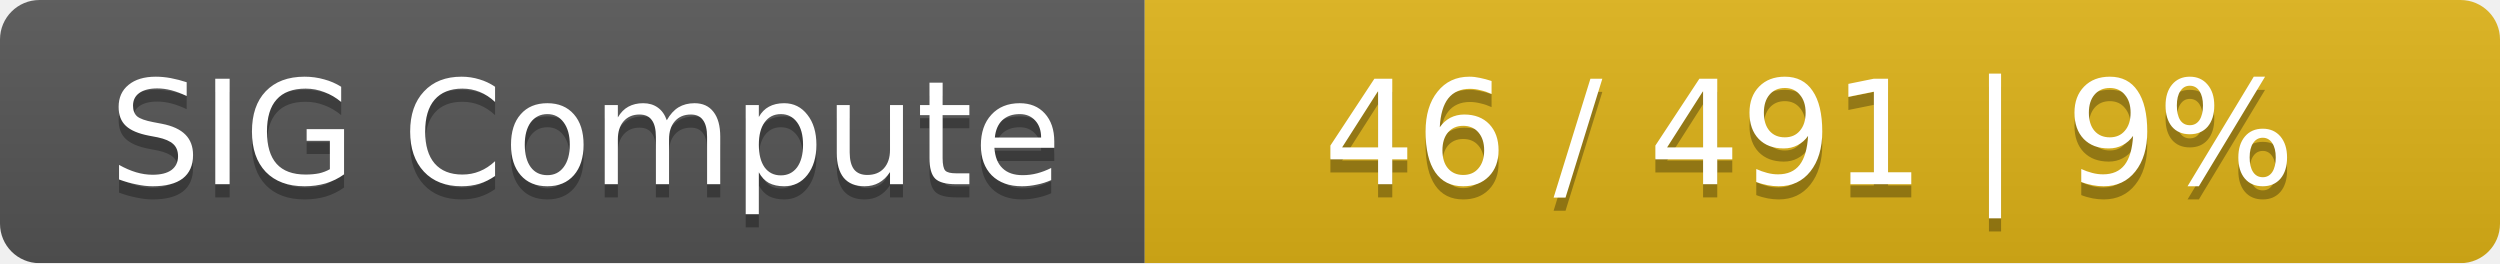
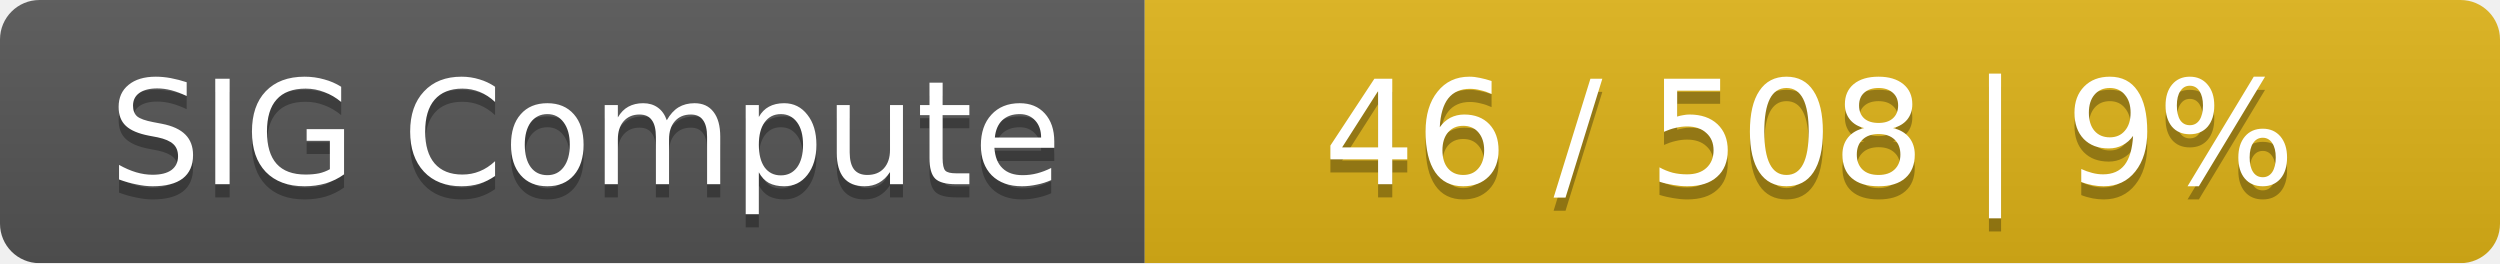
<svg xmlns="http://www.w3.org/2000/svg" width="190" height="20">
  <linearGradient id="smooth" x2="0" y2="100%">
    <stop offset="0" stop-color="#bbb" stop-opacity=".1" />
    <stop offset="1" stop-opacity=".1" />
  </linearGradient>
  <mask id="round">
    <rect width="190" height="20" rx="3" fill="#fff" />
  </mask>
  <g mask="url(#round)">
    <rect width="87" height="20" fill="#555" />
    <rect x="87" width="103" height="20" fill="#dfb317" />
    <rect width="190" height="20" fill="url(#smooth)" />
  </g>
  <g fill="#fff" text-anchor="middle" font-family="DejaVu Sans,Verdana,Geneva,sans-serif" font-size="11">
    <text x="44.5" y="15" fill="#010101" fill-opacity=".3">SIG Compute</text>
    <text x="44.5" y="14">SIG Compute</text>
-     <text x="137.5" y="15" fill="#010101" fill-opacity=".3">46 / 491    |    9%</text>
-     <text x="137.5" y="14">46 / 491    |    9%</text>
+     <text x="137.5" y="15" fill="#010101" fill-opacity=".3">46 / 508    |    9%</text>
+     <text x="137.5" y="14">46 / 508    |    9%</text>
  </g>
</svg>
